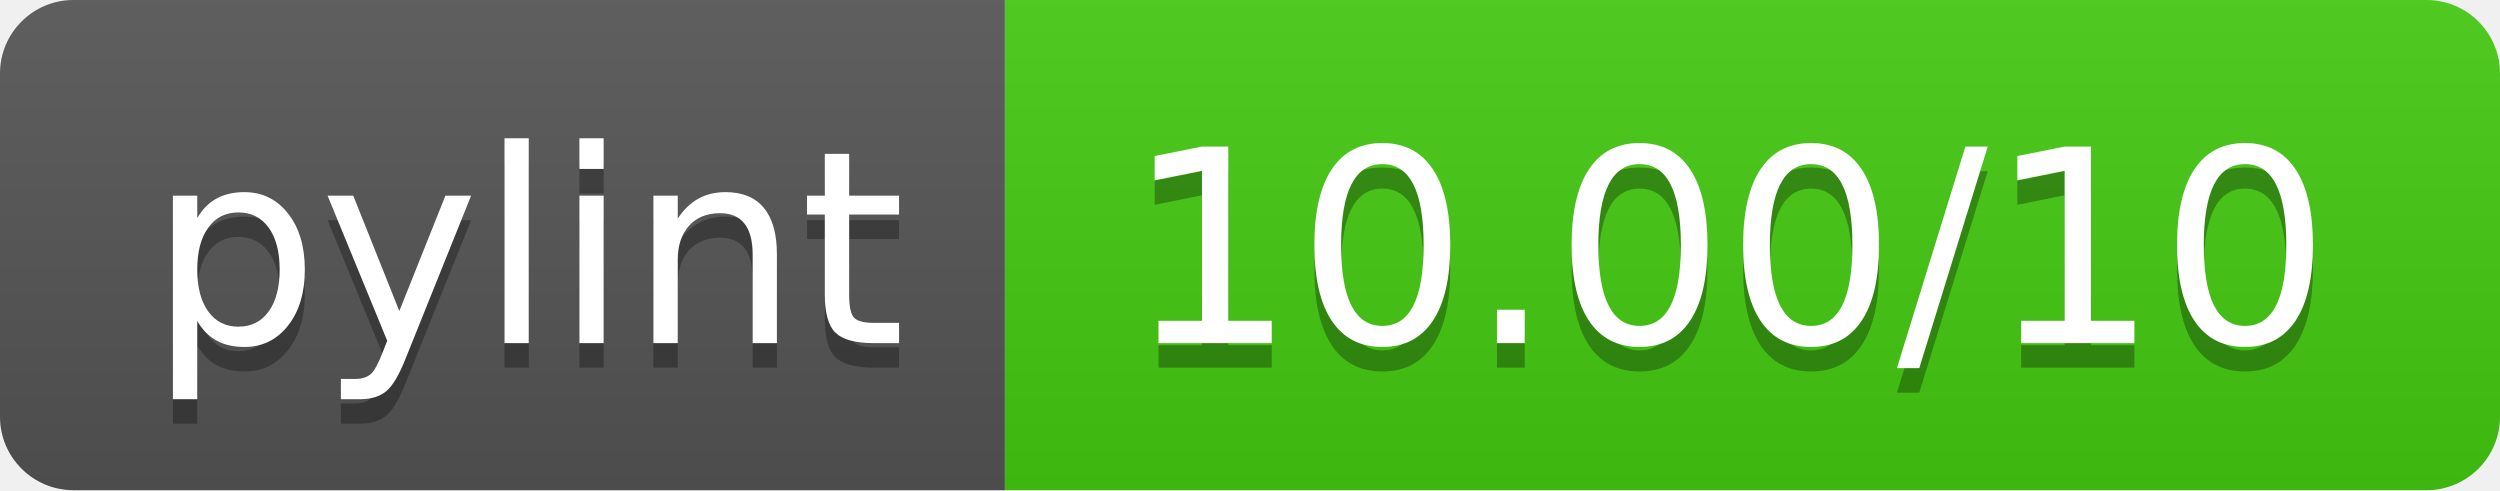
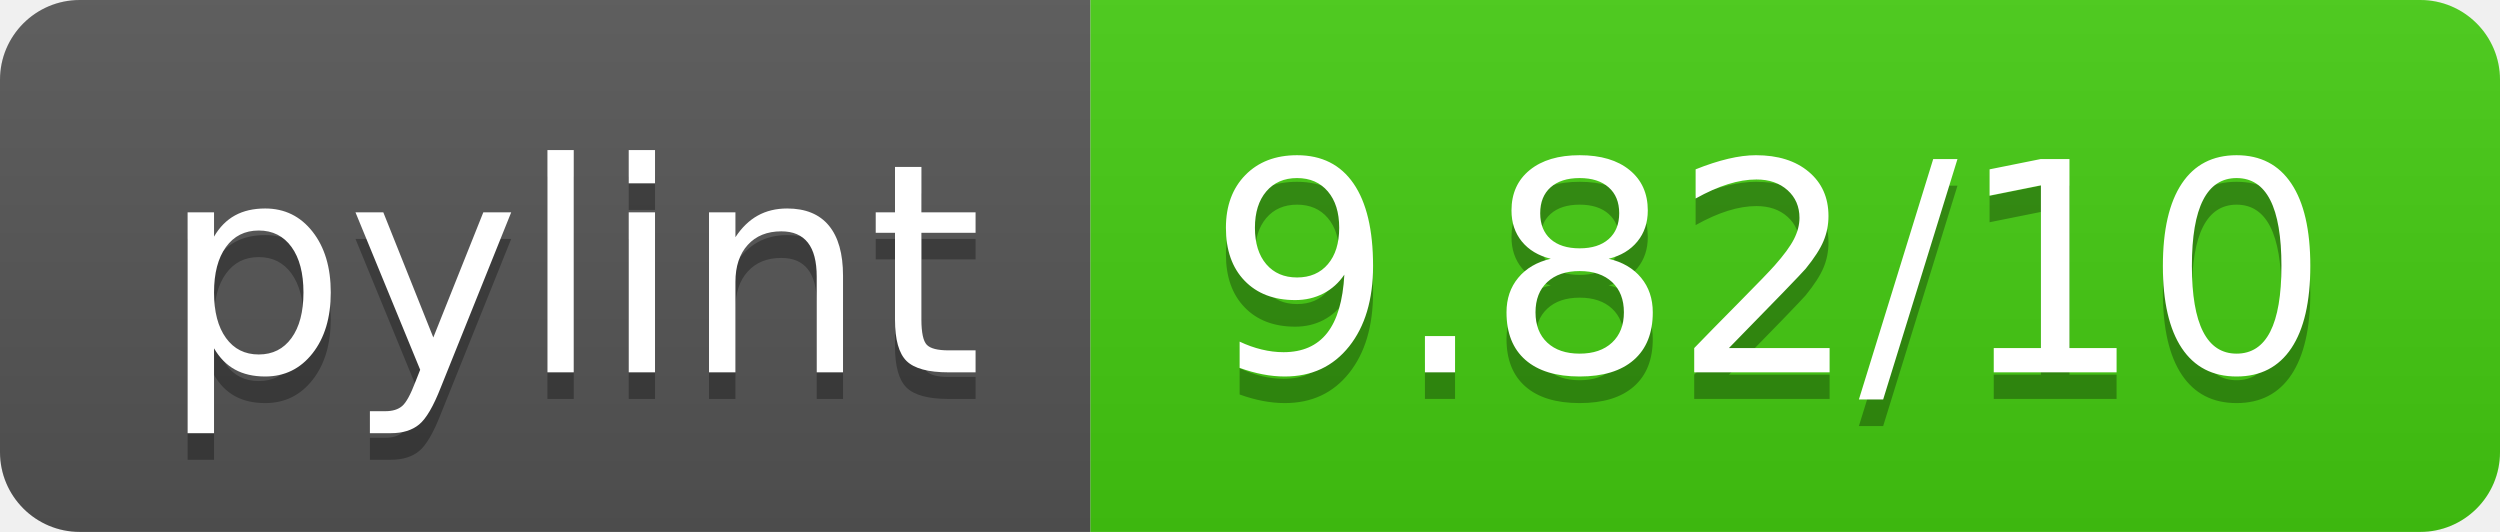
- <svg xmlns="http://www.w3.org/2000/svg" width="102" height="20" role="img" aria-label="pylint: 10.00/10">
+ <svg xmlns="http://www.w3.org/2000/svg" width="94" height="20" role="img" aria-label="pylint: 9.82/10">
  <linearGradient id="s" x2="0" y2="100%">
    <stop offset="0" stop-color="#bbb" stop-opacity=".1" />
    <stop offset="1" stop-opacity=".1" />
  </linearGradient>
  <clipPath id="r">
-     <rect width="102" height="20" rx="3" fill="#fff" />
+     <rect width="94" height="20" rx="3" fill="#fff" />
  </clipPath>
  <g clip-path="url(#r)">
    <rect width="41" height="20" fill="#555" />
-     <rect x="41" width="61" height="20" fill="#4c1" />
-     <rect width="102" height="20" fill="url(#s)" />
+     <rect x="41" width="53" height="20" fill="#4c1" />
+     <rect width="94" height="20" fill="url(#s)" />
  </g>
  <g fill="#fff" text-anchor="middle" font-family="Verdana,Geneva,DejaVu Sans,sans-serif" text-rendering="geometricPrecision" font-size="110">
    <text aria-hidden="true" x="215" y="150" fill="#010101" fill-opacity=".3" transform="scale(.1)" textLength="310">pylint</text>
    <text x="215" y="140" transform="scale(.1)" fill="#fff" textLength="310">pylint</text>
-     <text aria-hidden="true" x="705" y="150" fill="#010101" fill-opacity=".3" transform="scale(.1)" textLength="510">10.00/10</text>
-     <text x="705" y="140" transform="scale(.1)" fill="#fff" textLength="510">10.00/10</text>
+     <text aria-hidden="true" x="665" y="150" fill="#010101" fill-opacity=".3" transform="scale(.1)" textLength="430">9.82/10</text>
+     <text x="665" y="140" transform="scale(.1)" fill="#fff" textLength="430">9.82/10</text>
  </g>
</svg>
